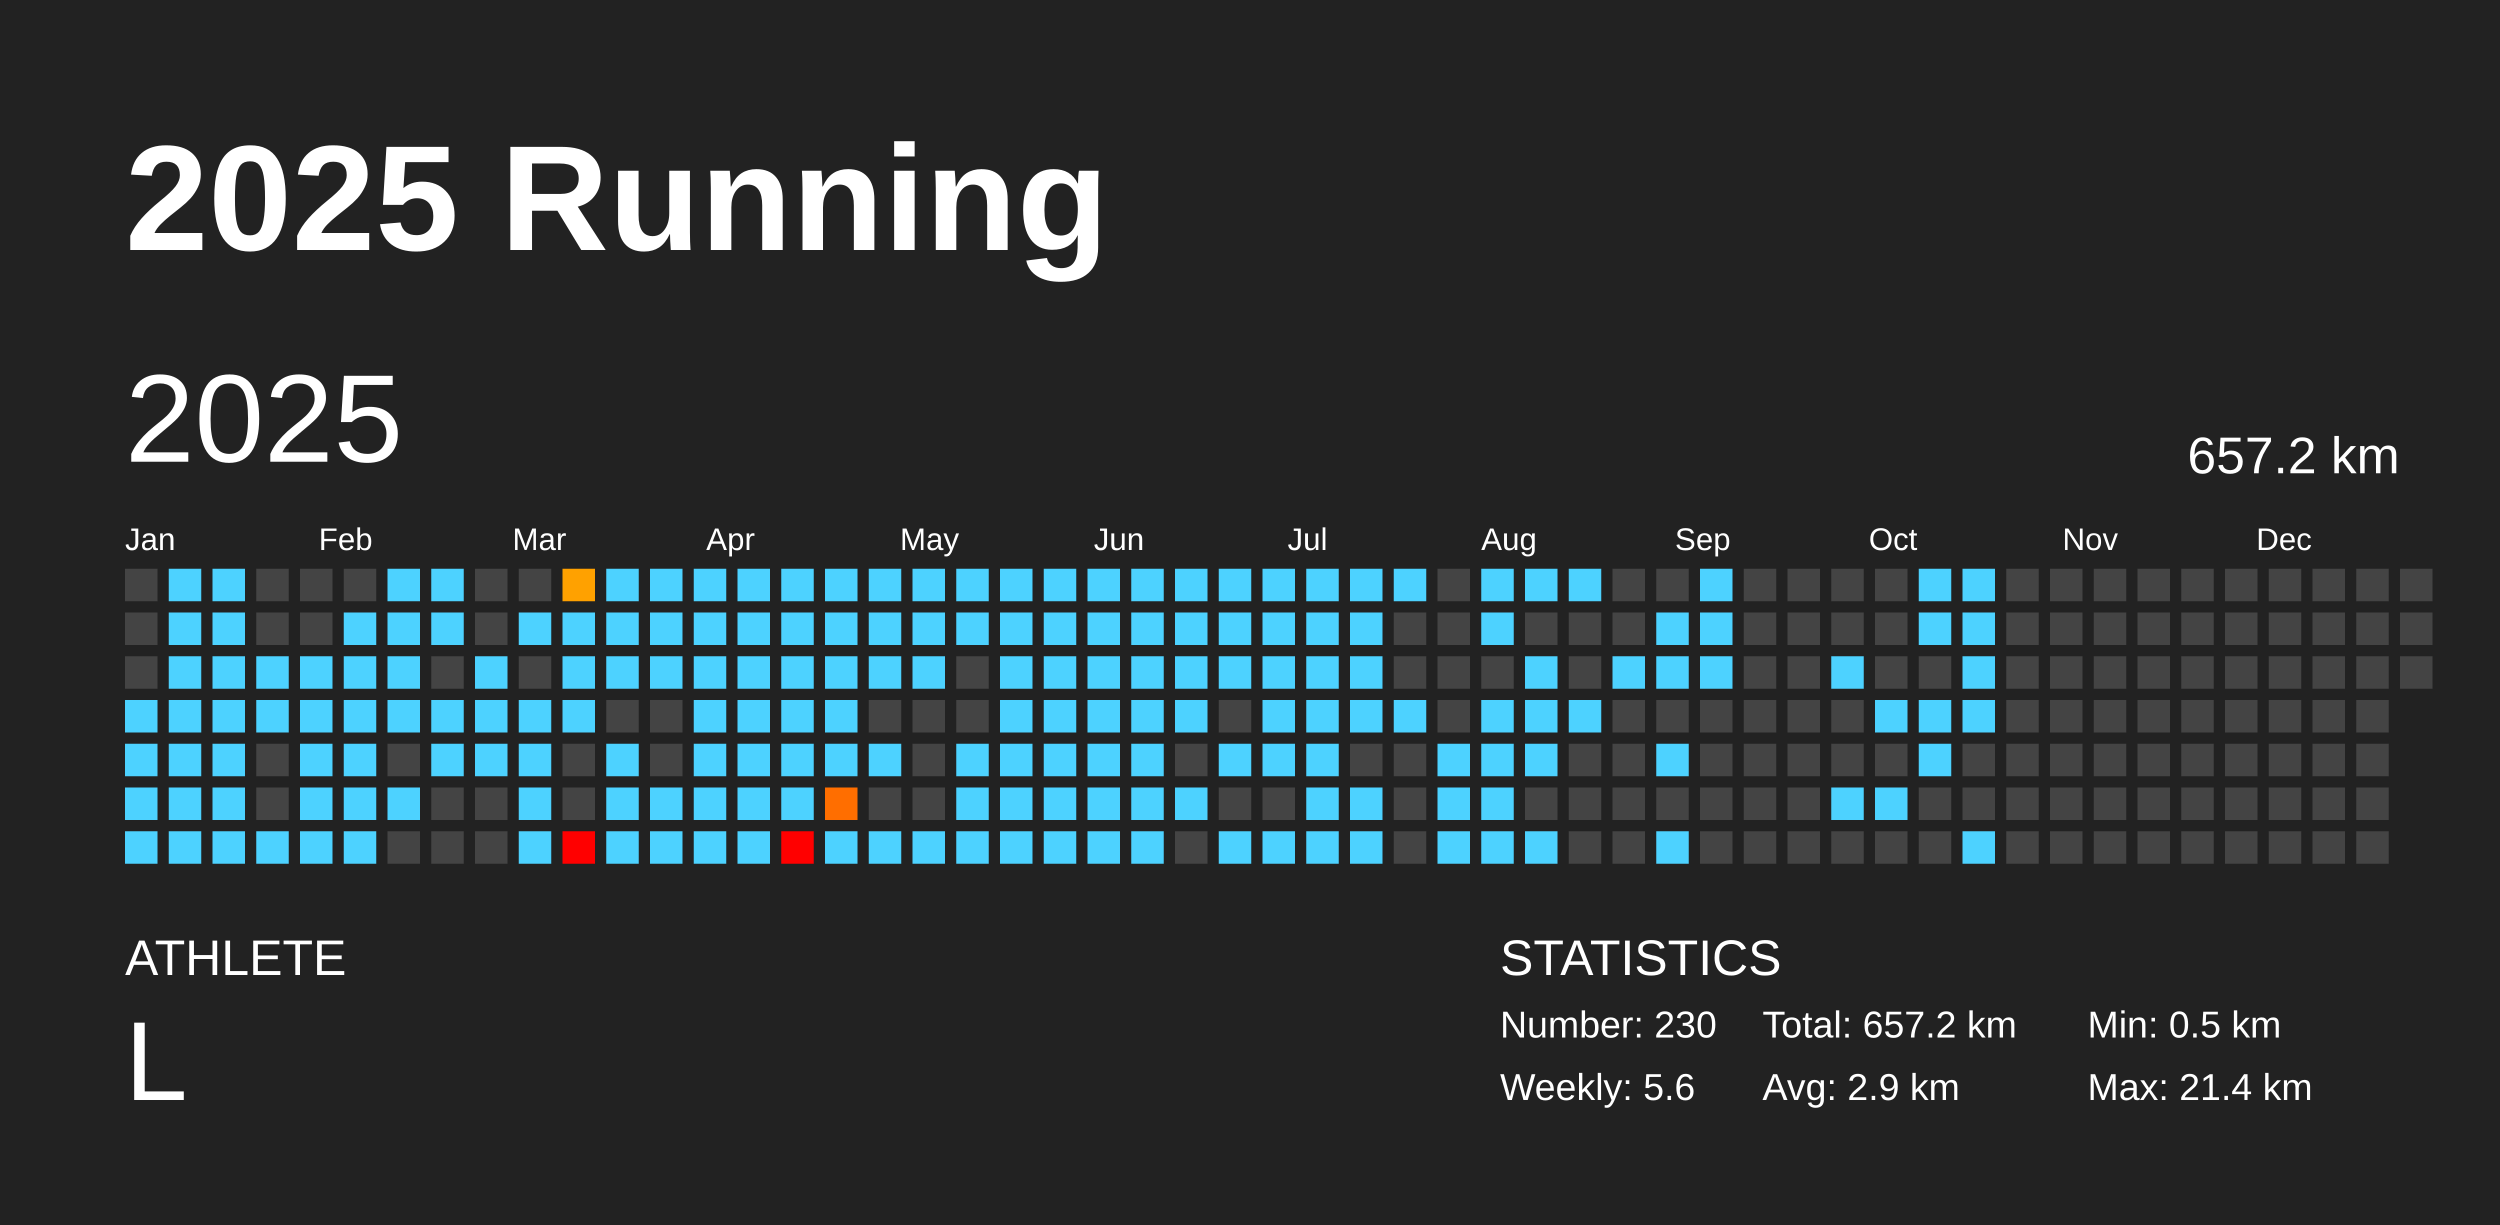
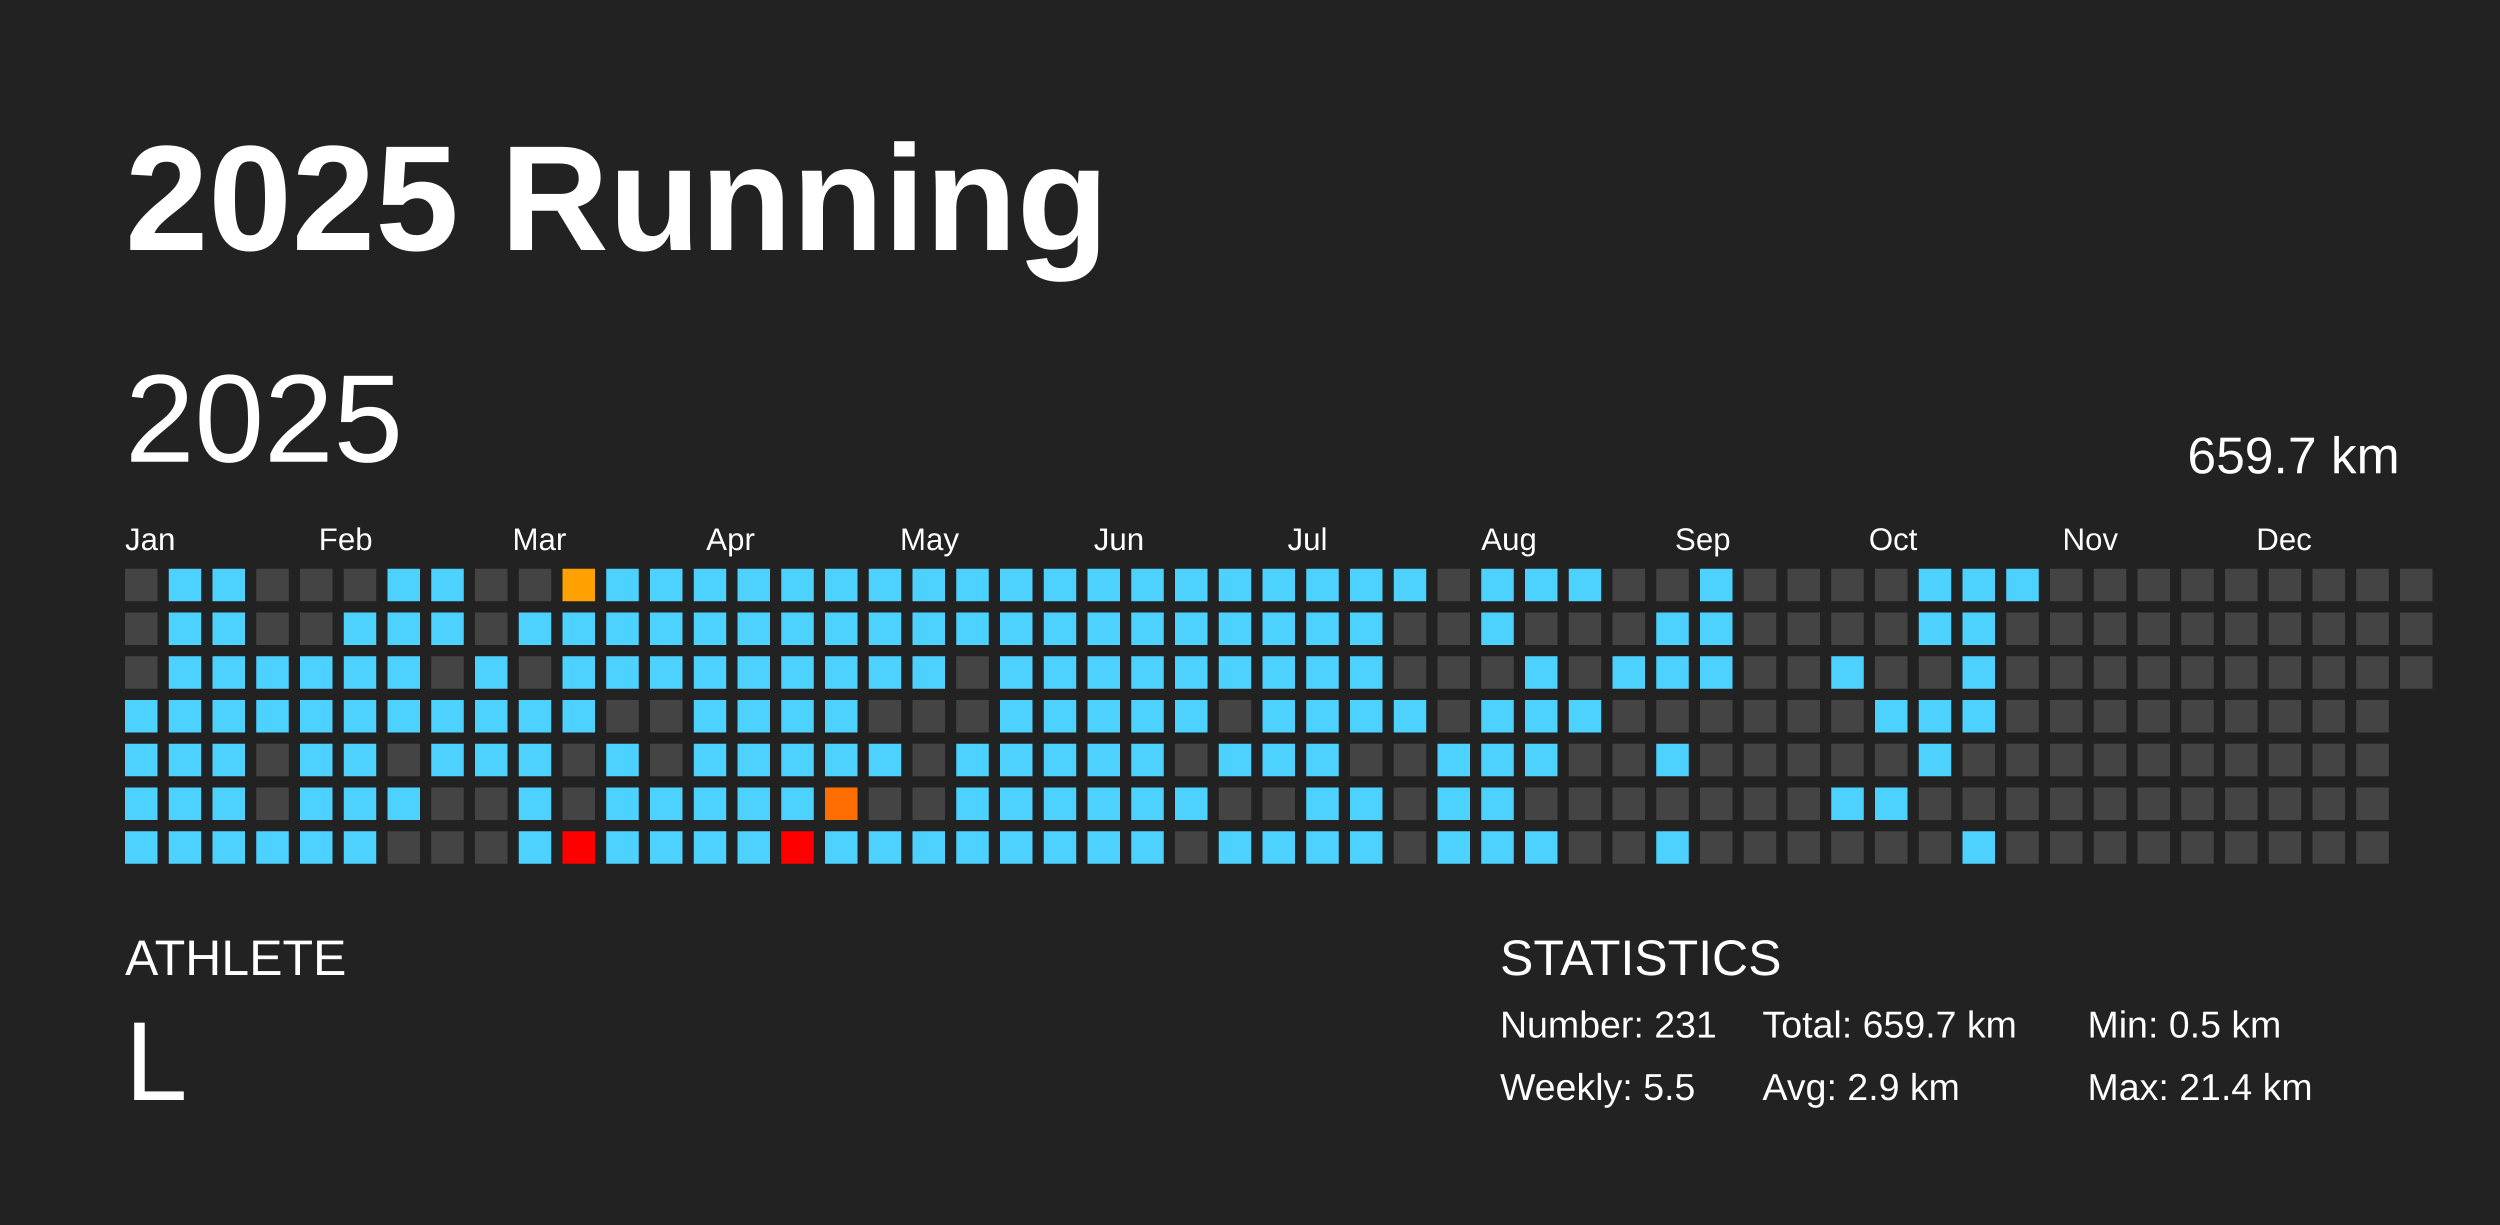
<svg xmlns="http://www.w3.org/2000/svg" baseProfile="full" height="98mm" version="1.1" viewBox="0,0,200,98" width="200mm">
  <defs />
  <rect fill="#222222" height="98" width="200" x="0" y="0" />
  <text fill="#FFFFFF" style="font-size:12px; font-family:Arial; font-weight:bold;" x="10" y="20">2025 Running</text>
  <text fill="#FFFFFF" style="font-size:4px; font-family:Arial" x="10" y="78">ATHLETE</text>
  <text fill="#FFFFFF" style="font-size:9px; font-family:Arial" x="10" y="88">L</text>
  <text fill="#FFFFFF" style="font-size:4px; font-family:Arial" x="120" y="78">STATISTICS</text>
-   <text fill="#FFFFFF" style="font-size:3px; font-family:Arial" x="120" y="83">Number: 230</text>
-   <text fill="#FFFFFF" style="font-size:3px; font-family:Arial" x="120" y="88">Weekly: 5.6</text>
-   <text fill="#FFFFFF" style="font-size:3px; font-family:Arial" x="141" y="83">Total: 657.2 km</text>
+   <text fill="#FFFFFF" style="font-size:3px; font-family:Arial" x="120" y="83">Number: 231</text>
+   <text fill="#FFFFFF" style="font-size:3px; font-family:Arial" x="120" y="88">Weekly: 5.5</text>
+   <text fill="#FFFFFF" style="font-size:3px; font-family:Arial" x="141" y="83">Total: 659.7 km</text>
  <text fill="#FFFFFF" style="font-size:3px; font-family:Arial" x="141" y="88">Avg: 2.9 km</text>
  <text fill="#FFFFFF" style="font-size:3px; font-family:Arial" x="167" y="83">Min: 0.5 km</text>
  <text fill="#FFFFFF" style="font-size:3px; font-family:Arial" x="167" y="88">Max: 21.4 km</text>
  <text dominant-baseline="hanging" fill="#FFFFFF" style="font-size:10.0px; font-family:Arial;" x="10" y="30">2025</text>
-   <text dominant-baseline="hanging" fill="#FFFFFF" style="font-size:4.125px; font-family:Arial;" x="175" y="35">657.2 km</text>
+   <text dominant-baseline="hanging" fill="#FFFFFF" style="font-size:4.125px; font-family:Arial;" x="175" y="35">659.7 km</text>
  <text fill="#FFFFFF" style="font-size:2.5px; font-family:Arial" x="10.0" y="44">Jan</text>
  <text fill="#FFFFFF" style="font-size:2.5px; font-family:Arial" x="25.5" y="44">Feb</text>
  <text fill="#FFFFFF" style="font-size:2.5px; font-family:Arial" x="41.0" y="44">Mar</text>
  <text fill="#FFFFFF" style="font-size:2.5px; font-family:Arial" x="56.5" y="44">Apr</text>
  <text fill="#FFFFFF" style="font-size:2.5px; font-family:Arial" x="72.0" y="44">May</text>
  <text fill="#FFFFFF" style="font-size:2.5px; font-family:Arial" x="87.5" y="44">Jun</text>
  <text fill="#FFFFFF" style="font-size:2.5px; font-family:Arial" x="103.0" y="44">Jul</text>
  <text fill="#FFFFFF" style="font-size:2.5px; font-family:Arial" x="118.5" y="44">Aug</text>
  <text fill="#FFFFFF" style="font-size:2.5px; font-family:Arial" x="134.0" y="44">Sep</text>
  <text fill="#FFFFFF" style="font-size:2.5px; font-family:Arial" x="149.5" y="44">Oct</text>
  <text fill="#FFFFFF" style="font-size:2.5px; font-family:Arial" x="165.0" y="44">Nov</text>
  <text fill="#FFFFFF" style="font-size:2.5px; font-family:Arial" x="180.5" y="44">Dec</text>
  <rect fill="#444444" height="2.6" width="2.6" x="10.0" y="45.5" />
  <rect fill="#444444" height="2.6" width="2.6" x="10.0" y="49.0" />
  <rect fill="#444444" height="2.6" width="2.6" x="10.0" y="52.5" />
  <rect fill="#4dd2ff" height="2.6" width="2.6" x="10.0" y="56.0" />
  <rect fill="#4dd2ff" height="2.6" width="2.6" x="10.0" y="59.5" />
  <rect fill="#4dd2ff" height="2.6" width="2.6" x="10.0" y="63.0" />
  <rect fill="#4dd2ff" height="2.6" width="2.6" x="10.0" y="66.5" />
  <rect fill="#4dd2ff" height="2.6" width="2.6" x="13.5" y="45.5" />
  <rect fill="#4dd2ff" height="2.6" width="2.6" x="13.5" y="49.0" />
  <rect fill="#4dd2ff" height="2.6" width="2.6" x="13.5" y="52.5" />
  <rect fill="#4dd2ff" height="2.6" width="2.6" x="13.5" y="56.0" />
  <rect fill="#4dd2ff" height="2.6" width="2.6" x="13.5" y="59.5" />
  <rect fill="#4dd2ff" height="2.6" width="2.6" x="13.5" y="63.0" />
  <rect fill="#4dd2ff" height="2.6" width="2.6" x="13.5" y="66.5" />
  <rect fill="#4dd2ff" height="2.6" width="2.6" x="17.0" y="45.5" />
  <rect fill="#4dd2ff" height="2.6" width="2.6" x="17.0" y="49.0" />
  <rect fill="#4dd2ff" height="2.6" width="2.6" x="17.0" y="52.5" />
  <rect fill="#4dd2ff" height="2.6" width="2.6" x="17.0" y="56.0" />
  <rect fill="#4dd2ff" height="2.6" width="2.6" x="17.0" y="59.5" />
  <rect fill="#4dd2ff" height="2.6" width="2.6" x="17.0" y="63.0" />
  <rect fill="#4dd2ff" height="2.6" width="2.6" x="17.0" y="66.5" />
  <rect fill="#444444" height="2.6" width="2.6" x="20.5" y="45.5" />
  <rect fill="#444444" height="2.6" width="2.6" x="20.5" y="49.0" />
  <rect fill="#4dd2ff" height="2.6" width="2.6" x="20.5" y="52.5" />
  <rect fill="#4dd2ff" height="2.6" width="2.6" x="20.5" y="56.0" />
  <rect fill="#444444" height="2.6" width="2.6" x="20.5" y="59.5" />
  <rect fill="#444444" height="2.6" width="2.6" x="20.5" y="63.0" />
  <rect fill="#4dd2ff" height="2.6" width="2.6" x="20.5" y="66.5" />
  <rect fill="#444444" height="2.6" width="2.6" x="24.0" y="45.5" />
  <rect fill="#444444" height="2.6" width="2.6" x="24.0" y="49.0" />
  <rect fill="#4dd2ff" height="2.6" width="2.6" x="24.0" y="52.5" />
  <rect fill="#4dd2ff" height="2.6" width="2.6" x="24.0" y="56.0" />
  <rect fill="#4dd2ff" height="2.6" width="2.6" x="24.0" y="59.5" />
  <rect fill="#4dd2ff" height="2.6" width="2.6" x="24.0" y="63.0" />
  <rect fill="#4dd2ff" height="2.6" width="2.6" x="24.0" y="66.5" />
  <rect fill="#444444" height="2.6" width="2.6" x="27.5" y="45.5" />
  <rect fill="#4dd2ff" height="2.6" width="2.6" x="27.5" y="49.0" />
  <rect fill="#4dd2ff" height="2.6" width="2.6" x="27.5" y="52.5" />
  <rect fill="#4dd2ff" height="2.6" width="2.6" x="27.5" y="56.0" />
  <rect fill="#4dd2ff" height="2.6" width="2.6" x="27.5" y="59.5" />
  <rect fill="#4dd2ff" height="2.6" width="2.6" x="27.5" y="63.0" />
  <rect fill="#4dd2ff" height="2.6" width="2.6" x="27.5" y="66.5" />
  <rect fill="#4dd2ff" height="2.6" width="2.6" x="31.0" y="45.5" />
  <rect fill="#4dd2ff" height="2.6" width="2.6" x="31.0" y="49.0" />
  <rect fill="#4dd2ff" height="2.6" width="2.6" x="31.0" y="52.5" />
  <rect fill="#4dd2ff" height="2.6" width="2.6" x="31.0" y="56.0" />
  <rect fill="#444444" height="2.6" width="2.6" x="31.0" y="59.5" />
  <rect fill="#4dd2ff" height="2.6" width="2.6" x="31.0" y="63.0" />
  <rect fill="#444444" height="2.6" width="2.6" x="31.0" y="66.5" />
  <rect fill="#4dd2ff" height="2.6" width="2.6" x="34.5" y="45.5" />
  <rect fill="#4dd2ff" height="2.6" width="2.6" x="34.5" y="49.0" />
  <rect fill="#444444" height="2.6" width="2.6" x="34.5" y="52.5" />
  <rect fill="#4dd2ff" height="2.6" width="2.6" x="34.5" y="56.0" />
  <rect fill="#4dd2ff" height="2.6" width="2.6" x="34.5" y="59.5" />
  <rect fill="#444444" height="2.6" width="2.6" x="34.5" y="63.0" />
  <rect fill="#444444" height="2.6" width="2.6" x="34.5" y="66.5" />
  <rect fill="#444444" height="2.6" width="2.6" x="38.0" y="45.5" />
  <rect fill="#444444" height="2.6" width="2.6" x="38.0" y="49.0" />
  <rect fill="#4dd2ff" height="2.6" width="2.6" x="38.0" y="52.5" />
  <rect fill="#4dd2ff" height="2.6" width="2.6" x="38.0" y="56.0" />
  <rect fill="#4dd2ff" height="2.6" width="2.6" x="38.0" y="59.5" />
  <rect fill="#444444" height="2.6" width="2.6" x="38.0" y="63.0" />
  <rect fill="#444444" height="2.6" width="2.6" x="38.0" y="66.5" />
  <rect fill="#444444" height="2.6" width="2.6" x="41.5" y="45.5" />
  <rect fill="#4dd2ff" height="2.6" width="2.6" x="41.5" y="49.0" />
  <rect fill="#444444" height="2.6" width="2.6" x="41.5" y="52.5" />
  <rect fill="#4dd2ff" height="2.6" width="2.6" x="41.5" y="56.0" />
  <rect fill="#4dd2ff" height="2.6" width="2.6" x="41.5" y="59.5" />
  <rect fill="#4dd2ff" height="2.6" width="2.6" x="41.5" y="63.0" />
  <rect fill="#4dd2ff" height="2.6" width="2.6" x="41.5" y="66.5" />
  <rect fill="#ffa100" height="2.6" width="2.6" x="45.0" y="45.5" />
  <rect fill="#4dd2ff" height="2.6" width="2.6" x="45.0" y="49.0" />
  <rect fill="#4dd2ff" height="2.6" width="2.6" x="45.0" y="52.5" />
  <rect fill="#4dd2ff" height="2.6" width="2.6" x="45.0" y="56.0" />
  <rect fill="#444444" height="2.6" width="2.6" x="45.0" y="59.5" />
  <rect fill="#444444" height="2.6" width="2.6" x="45.0" y="63.0" />
  <rect fill="red" height="2.6" width="2.6" x="45.0" y="66.5" />
  <rect fill="#4dd2ff" height="2.6" width="2.6" x="48.5" y="45.5" />
  <rect fill="#4dd2ff" height="2.6" width="2.6" x="48.5" y="49.0" />
  <rect fill="#4dd2ff" height="2.6" width="2.6" x="48.5" y="52.5" />
  <rect fill="#444444" height="2.6" width="2.6" x="48.5" y="56.0" />
  <rect fill="#4dd2ff" height="2.6" width="2.6" x="48.5" y="59.5" />
  <rect fill="#4dd2ff" height="2.6" width="2.6" x="48.5" y="63.0" />
  <rect fill="#4dd2ff" height="2.6" width="2.6" x="48.5" y="66.5" />
  <rect fill="#4dd2ff" height="2.6" width="2.6" x="52.0" y="45.5" />
  <rect fill="#4dd2ff" height="2.6" width="2.6" x="52.0" y="49.0" />
  <rect fill="#4dd2ff" height="2.6" width="2.6" x="52.0" y="52.5" />
  <rect fill="#444444" height="2.6" width="2.6" x="52.0" y="56.0" />
  <rect fill="#444444" height="2.6" width="2.6" x="52.0" y="59.5" />
  <rect fill="#4dd2ff" height="2.6" width="2.6" x="52.0" y="63.0" />
  <rect fill="#4dd2ff" height="2.6" width="2.6" x="52.0" y="66.5" />
  <rect fill="#4dd2ff" height="2.6" width="2.6" x="55.5" y="45.5" />
  <rect fill="#4dd2ff" height="2.6" width="2.6" x="55.5" y="49.0" />
  <rect fill="#4dd2ff" height="2.6" width="2.6" x="55.5" y="52.5" />
  <rect fill="#4dd2ff" height="2.6" width="2.6" x="55.5" y="56.0" />
  <rect fill="#4dd2ff" height="2.6" width="2.6" x="55.5" y="59.5" />
  <rect fill="#4dd2ff" height="2.6" width="2.6" x="55.5" y="63.0" />
  <rect fill="#4dd2ff" height="2.6" width="2.6" x="55.5" y="66.5" />
  <rect fill="#4dd2ff" height="2.6" width="2.6" x="59.0" y="45.5" />
  <rect fill="#4dd2ff" height="2.6" width="2.6" x="59.0" y="49.0" />
  <rect fill="#4dd2ff" height="2.6" width="2.6" x="59.0" y="52.5" />
  <rect fill="#4dd2ff" height="2.6" width="2.6" x="59.0" y="56.0" />
  <rect fill="#4dd2ff" height="2.6" width="2.6" x="59.0" y="59.5" />
  <rect fill="#4dd2ff" height="2.6" width="2.6" x="59.0" y="63.0" />
  <rect fill="#4dd2ff" height="2.6" width="2.6" x="59.0" y="66.5" />
  <rect fill="#4dd2ff" height="2.6" width="2.6" x="62.5" y="45.5" />
  <rect fill="#4dd2ff" height="2.6" width="2.6" x="62.5" y="49.0" />
  <rect fill="#4dd2ff" height="2.6" width="2.6" x="62.5" y="52.5" />
  <rect fill="#4dd2ff" height="2.6" width="2.6" x="62.5" y="56.0" />
  <rect fill="#4dd2ff" height="2.6" width="2.6" x="62.5" y="59.5" />
  <rect fill="#4dd2ff" height="2.6" width="2.6" x="62.5" y="63.0" />
  <rect fill="red" height="2.6" width="2.6" x="62.5" y="66.5" />
  <rect fill="#4dd2ff" height="2.6" width="2.6" x="66.0" y="45.5" />
  <rect fill="#4dd2ff" height="2.6" width="2.6" x="66.0" y="49.0" />
  <rect fill="#4dd2ff" height="2.6" width="2.6" x="66.0" y="52.5" />
  <rect fill="#4dd2ff" height="2.6" width="2.6" x="66.0" y="56.0" />
  <rect fill="#4dd2ff" height="2.6" width="2.6" x="66.0" y="59.5" />
  <rect fill="#ff6e00" height="2.6" width="2.6" x="66.0" y="63.0" />
  <rect fill="#4dd2ff" height="2.6" width="2.6" x="66.0" y="66.5" />
  <rect fill="#4dd2ff" height="2.6" width="2.6" x="69.5" y="45.5" />
  <rect fill="#4dd2ff" height="2.6" width="2.6" x="69.5" y="49.0" />
  <rect fill="#4dd2ff" height="2.6" width="2.6" x="69.5" y="52.5" />
  <rect fill="#444444" height="2.6" width="2.6" x="69.5" y="56.0" />
  <rect fill="#4dd2ff" height="2.6" width="2.6" x="69.5" y="59.5" />
  <rect fill="#444444" height="2.6" width="2.6" x="69.5" y="63.0" />
  <rect fill="#4dd2ff" height="2.6" width="2.6" x="69.5" y="66.5" />
  <rect fill="#4dd2ff" height="2.6" width="2.6" x="73.0" y="45.5" />
  <rect fill="#4dd2ff" height="2.6" width="2.6" x="73.0" y="49.0" />
  <rect fill="#4dd2ff" height="2.6" width="2.6" x="73.0" y="52.5" />
  <rect fill="#444444" height="2.6" width="2.6" x="73.0" y="56.0" />
  <rect fill="#444444" height="2.6" width="2.6" x="73.0" y="59.5" />
  <rect fill="#444444" height="2.6" width="2.6" x="73.0" y="63.0" />
  <rect fill="#4dd2ff" height="2.6" width="2.6" x="73.0" y="66.5" />
  <rect fill="#4dd2ff" height="2.6" width="2.6" x="76.5" y="45.5" />
  <rect fill="#4dd2ff" height="2.6" width="2.6" x="76.5" y="49.0" />
  <rect fill="#444444" height="2.6" width="2.6" x="76.5" y="52.5" />
  <rect fill="#444444" height="2.6" width="2.6" x="76.5" y="56.0" />
  <rect fill="#4dd2ff" height="2.6" width="2.6" x="76.5" y="59.5" />
  <rect fill="#4dd2ff" height="2.6" width="2.6" x="76.5" y="63.0" />
  <rect fill="#4dd2ff" height="2.6" width="2.6" x="76.5" y="66.5" />
  <rect fill="#4dd2ff" height="2.6" width="2.6" x="80.0" y="45.5" />
  <rect fill="#4dd2ff" height="2.6" width="2.6" x="80.0" y="49.0" />
  <rect fill="#4dd2ff" height="2.6" width="2.6" x="80.0" y="52.5" />
  <rect fill="#4dd2ff" height="2.6" width="2.6" x="80.0" y="56.0" />
  <rect fill="#4dd2ff" height="2.6" width="2.6" x="80.0" y="59.5" />
  <rect fill="#4dd2ff" height="2.6" width="2.6" x="80.0" y="63.0" />
  <rect fill="#4dd2ff" height="2.6" width="2.6" x="80.0" y="66.5" />
  <rect fill="#4dd2ff" height="2.6" width="2.6" x="83.5" y="45.5" />
  <rect fill="#4dd2ff" height="2.6" width="2.6" x="83.5" y="49.0" />
  <rect fill="#4dd2ff" height="2.6" width="2.6" x="83.5" y="52.5" />
  <rect fill="#4dd2ff" height="2.6" width="2.6" x="83.5" y="56.0" />
  <rect fill="#4dd2ff" height="2.6" width="2.6" x="83.5" y="59.5" />
  <rect fill="#4dd2ff" height="2.6" width="2.6" x="83.5" y="63.0" />
  <rect fill="#4dd2ff" height="2.6" width="2.6" x="83.5" y="66.5" />
  <rect fill="#4dd2ff" height="2.6" width="2.6" x="87.0" y="45.5" />
  <rect fill="#4dd2ff" height="2.6" width="2.6" x="87.0" y="49.0" />
  <rect fill="#4dd2ff" height="2.6" width="2.6" x="87.0" y="52.5" />
  <rect fill="#4dd2ff" height="2.6" width="2.6" x="87.0" y="56.0" />
  <rect fill="#4dd2ff" height="2.6" width="2.6" x="87.0" y="59.5" />
  <rect fill="#4dd2ff" height="2.6" width="2.6" x="87.0" y="63.0" />
  <rect fill="#4dd2ff" height="2.6" width="2.6" x="87.0" y="66.5" />
  <rect fill="#4dd2ff" height="2.6" width="2.6" x="90.5" y="45.5" />
  <rect fill="#4dd2ff" height="2.6" width="2.6" x="90.5" y="49.0" />
  <rect fill="#4dd2ff" height="2.6" width="2.6" x="90.5" y="52.5" />
  <rect fill="#4dd2ff" height="2.6" width="2.6" x="90.5" y="56.0" />
  <rect fill="#4dd2ff" height="2.6" width="2.6" x="90.5" y="59.5" />
  <rect fill="#4dd2ff" height="2.6" width="2.6" x="90.5" y="63.0" />
  <rect fill="#4dd2ff" height="2.6" width="2.6" x="90.5" y="66.5" />
  <rect fill="#4dd2ff" height="2.6" width="2.6" x="94.0" y="45.5" />
  <rect fill="#4dd2ff" height="2.6" width="2.6" x="94.0" y="49.0" />
  <rect fill="#4dd2ff" height="2.6" width="2.6" x="94.0" y="52.5" />
  <rect fill="#4dd2ff" height="2.6" width="2.6" x="94.0" y="56.0" />
  <rect fill="#444444" height="2.6" width="2.6" x="94.0" y="59.5" />
  <rect fill="#4dd2ff" height="2.6" width="2.6" x="94.0" y="63.0" />
  <rect fill="#444444" height="2.6" width="2.6" x="94.0" y="66.5" />
  <rect fill="#4dd2ff" height="2.6" width="2.6" x="97.5" y="45.5" />
  <rect fill="#4dd2ff" height="2.6" width="2.6" x="97.5" y="49.0" />
  <rect fill="#4dd2ff" height="2.6" width="2.6" x="97.5" y="52.5" />
  <rect fill="#444444" height="2.6" width="2.6" x="97.5" y="56.0" />
  <rect fill="#4dd2ff" height="2.6" width="2.6" x="97.5" y="59.5" />
  <rect fill="#444444" height="2.6" width="2.6" x="97.5" y="63.0" />
  <rect fill="#4dd2ff" height="2.6" width="2.6" x="97.5" y="66.5" />
  <rect fill="#4dd2ff" height="2.6" width="2.6" x="101.0" y="45.5" />
  <rect fill="#4dd2ff" height="2.6" width="2.6" x="101.0" y="49.0" />
  <rect fill="#4dd2ff" height="2.6" width="2.6" x="101.0" y="52.5" />
  <rect fill="#4dd2ff" height="2.6" width="2.6" x="101.0" y="56.0" />
  <rect fill="#4dd2ff" height="2.6" width="2.6" x="101.0" y="59.5" />
  <rect fill="#444444" height="2.6" width="2.6" x="101.0" y="63.0" />
  <rect fill="#4dd2ff" height="2.6" width="2.6" x="101.0" y="66.5" />
  <rect fill="#4dd2ff" height="2.6" width="2.6" x="104.5" y="45.5" />
  <rect fill="#4dd2ff" height="2.6" width="2.6" x="104.5" y="49.0" />
  <rect fill="#4dd2ff" height="2.6" width="2.6" x="104.5" y="52.5" />
  <rect fill="#4dd2ff" height="2.6" width="2.6" x="104.5" y="56.0" />
  <rect fill="#4dd2ff" height="2.6" width="2.6" x="104.5" y="59.5" />
  <rect fill="#4dd2ff" height="2.6" width="2.6" x="104.5" y="63.0" />
  <rect fill="#4dd2ff" height="2.6" width="2.6" x="104.5" y="66.5" />
  <rect fill="#4dd2ff" height="2.6" width="2.6" x="108.0" y="45.5" />
  <rect fill="#4dd2ff" height="2.6" width="2.6" x="108.0" y="49.0" />
  <rect fill="#4dd2ff" height="2.6" width="2.6" x="108.0" y="52.5" />
  <rect fill="#4dd2ff" height="2.6" width="2.6" x="108.0" y="56.0" />
  <rect fill="#444444" height="2.6" width="2.6" x="108.0" y="59.5" />
  <rect fill="#4dd2ff" height="2.6" width="2.6" x="108.0" y="63.0" />
  <rect fill="#4dd2ff" height="2.6" width="2.6" x="108.0" y="66.5" />
  <rect fill="#4dd2ff" height="2.6" width="2.6" x="111.5" y="45.5" />
  <rect fill="#444444" height="2.6" width="2.6" x="111.5" y="49.0" />
  <rect fill="#444444" height="2.6" width="2.6" x="111.5" y="52.5" />
  <rect fill="#4dd2ff" height="2.6" width="2.6" x="111.5" y="56.0" />
  <rect fill="#444444" height="2.6" width="2.6" x="111.5" y="59.5" />
  <rect fill="#444444" height="2.6" width="2.6" x="111.5" y="63.0" />
  <rect fill="#444444" height="2.6" width="2.6" x="111.5" y="66.5" />
  <rect fill="#444444" height="2.6" width="2.6" x="115.0" y="45.5" />
  <rect fill="#444444" height="2.6" width="2.6" x="115.0" y="49.0" />
  <rect fill="#444444" height="2.6" width="2.6" x="115.0" y="52.5" />
  <rect fill="#444444" height="2.6" width="2.6" x="115.0" y="56.0" />
  <rect fill="#4dd2ff" height="2.6" width="2.6" x="115.0" y="59.5" />
  <rect fill="#4dd2ff" height="2.6" width="2.6" x="115.0" y="63.0" />
  <rect fill="#4dd2ff" height="2.6" width="2.6" x="115.0" y="66.5" />
  <rect fill="#4dd2ff" height="2.6" width="2.6" x="118.5" y="45.5" />
  <rect fill="#4dd2ff" height="2.6" width="2.6" x="118.5" y="49.0" />
  <rect fill="#444444" height="2.6" width="2.6" x="118.5" y="52.5" />
  <rect fill="#4dd2ff" height="2.6" width="2.6" x="118.5" y="56.0" />
  <rect fill="#4dd2ff" height="2.6" width="2.6" x="118.5" y="59.5" />
  <rect fill="#4dd2ff" height="2.6" width="2.6" x="118.5" y="63.0" />
  <rect fill="#4dd2ff" height="2.6" width="2.6" x="118.5" y="66.5" />
  <rect fill="#4dd2ff" height="2.6" width="2.6" x="122.0" y="45.5" />
  <rect fill="#444444" height="2.6" width="2.6" x="122.0" y="49.0" />
  <rect fill="#4dd2ff" height="2.6" width="2.6" x="122.0" y="52.5" />
  <rect fill="#4dd2ff" height="2.6" width="2.6" x="122.0" y="56.0" />
  <rect fill="#4dd2ff" height="2.6" width="2.6" x="122.0" y="59.5" />
  <rect fill="#444444" height="2.6" width="2.6" x="122.0" y="63.0" />
  <rect fill="#4dd2ff" height="2.6" width="2.6" x="122.0" y="66.5" />
  <rect fill="#4dd2ff" height="2.6" width="2.6" x="125.5" y="45.5" />
  <rect fill="#444444" height="2.6" width="2.6" x="125.5" y="49.0" />
  <rect fill="#444444" height="2.6" width="2.6" x="125.5" y="52.5" />
  <rect fill="#4dd2ff" height="2.6" width="2.6" x="125.5" y="56.0" />
  <rect fill="#444444" height="2.6" width="2.6" x="125.5" y="59.5" />
  <rect fill="#444444" height="2.6" width="2.6" x="125.5" y="63.0" />
  <rect fill="#444444" height="2.6" width="2.6" x="125.5" y="66.5" />
  <rect fill="#444444" height="2.6" width="2.6" x="129.0" y="45.5" />
  <rect fill="#444444" height="2.6" width="2.6" x="129.0" y="49.0" />
  <rect fill="#4dd2ff" height="2.6" width="2.6" x="129.0" y="52.5" />
  <rect fill="#444444" height="2.6" width="2.6" x="129.0" y="56.0" />
  <rect fill="#444444" height="2.6" width="2.6" x="129.0" y="59.5" />
  <rect fill="#444444" height="2.6" width="2.6" x="129.0" y="63.0" />
  <rect fill="#444444" height="2.6" width="2.6" x="129.0" y="66.5" />
  <rect fill="#444444" height="2.6" width="2.6" x="132.5" y="45.5" />
  <rect fill="#4dd2ff" height="2.6" width="2.6" x="132.5" y="49.0" />
  <rect fill="#4dd2ff" height="2.6" width="2.6" x="132.5" y="52.5" />
  <rect fill="#444444" height="2.6" width="2.6" x="132.5" y="56.0" />
  <rect fill="#4dd2ff" height="2.6" width="2.6" x="132.5" y="59.5" />
  <rect fill="#444444" height="2.6" width="2.6" x="132.5" y="63.0" />
  <rect fill="#4dd2ff" height="2.6" width="2.6" x="132.5" y="66.5" />
  <rect fill="#4dd2ff" height="2.6" width="2.6" x="136.0" y="45.5" />
  <rect fill="#4dd2ff" height="2.6" width="2.6" x="136.0" y="49.0" />
  <rect fill="#4dd2ff" height="2.6" width="2.6" x="136.0" y="52.5" />
  <rect fill="#444444" height="2.6" width="2.6" x="136.0" y="56.0" />
  <rect fill="#444444" height="2.6" width="2.6" x="136.0" y="59.5" />
  <rect fill="#444444" height="2.6" width="2.6" x="136.0" y="63.0" />
  <rect fill="#444444" height="2.6" width="2.6" x="136.0" y="66.5" />
  <rect fill="#444444" height="2.6" width="2.6" x="139.5" y="45.5" />
  <rect fill="#444444" height="2.6" width="2.6" x="139.5" y="49.0" />
  <rect fill="#444444" height="2.6" width="2.6" x="139.5" y="52.5" />
  <rect fill="#444444" height="2.6" width="2.6" x="139.5" y="56.0" />
  <rect fill="#444444" height="2.6" width="2.6" x="139.5" y="59.5" />
  <rect fill="#444444" height="2.6" width="2.6" x="139.5" y="63.0" />
  <rect fill="#444444" height="2.6" width="2.6" x="139.5" y="66.5" />
  <rect fill="#444444" height="2.6" width="2.6" x="143.0" y="45.5" />
  <rect fill="#444444" height="2.6" width="2.6" x="143.0" y="49.0" />
  <rect fill="#444444" height="2.6" width="2.6" x="143.0" y="52.5" />
  <rect fill="#444444" height="2.6" width="2.6" x="143.0" y="56.0" />
  <rect fill="#444444" height="2.6" width="2.6" x="143.0" y="59.5" />
  <rect fill="#444444" height="2.6" width="2.6" x="143.0" y="63.0" />
  <rect fill="#444444" height="2.6" width="2.6" x="143.0" y="66.5" />
  <rect fill="#444444" height="2.6" width="2.6" x="146.5" y="45.5" />
  <rect fill="#444444" height="2.6" width="2.6" x="146.5" y="49.0" />
  <rect fill="#4dd2ff" height="2.6" width="2.6" x="146.5" y="52.5" />
  <rect fill="#444444" height="2.6" width="2.6" x="146.5" y="56.0" />
  <rect fill="#444444" height="2.6" width="2.6" x="146.5" y="59.5" />
  <rect fill="#4dd2ff" height="2.6" width="2.6" x="146.5" y="63.0" />
  <rect fill="#444444" height="2.6" width="2.6" x="146.5" y="66.5" />
  <rect fill="#444444" height="2.6" width="2.6" x="150.0" y="45.5" />
  <rect fill="#444444" height="2.6" width="2.6" x="150.0" y="49.0" />
  <rect fill="#444444" height="2.6" width="2.6" x="150.0" y="52.5" />
  <rect fill="#4dd2ff" height="2.6" width="2.6" x="150.0" y="56.0" />
  <rect fill="#444444" height="2.6" width="2.6" x="150.0" y="59.5" />
  <rect fill="#4dd2ff" height="2.6" width="2.6" x="150.0" y="63.0" />
  <rect fill="#444444" height="2.6" width="2.6" x="150.0" y="66.5" />
  <rect fill="#4dd2ff" height="2.6" width="2.6" x="153.5" y="45.5" />
  <rect fill="#4dd2ff" height="2.6" width="2.6" x="153.5" y="49.0" />
  <rect fill="#444444" height="2.6" width="2.6" x="153.5" y="52.5" />
  <rect fill="#4dd2ff" height="2.6" width="2.6" x="153.5" y="56.0" />
  <rect fill="#4dd2ff" height="2.6" width="2.6" x="153.5" y="59.5" />
  <rect fill="#444444" height="2.6" width="2.6" x="153.5" y="63.0" />
  <rect fill="#444444" height="2.6" width="2.6" x="153.5" y="66.5" />
  <rect fill="#4dd2ff" height="2.6" width="2.6" x="157.0" y="45.5" />
  <rect fill="#4dd2ff" height="2.6" width="2.6" x="157.0" y="49.0" />
  <rect fill="#4dd2ff" height="2.6" width="2.6" x="157.0" y="52.5" />
  <rect fill="#4dd2ff" height="2.6" width="2.6" x="157.0" y="56.0" />
  <rect fill="#444444" height="2.6" width="2.6" x="157.0" y="59.5" />
  <rect fill="#444444" height="2.6" width="2.6" x="157.0" y="63.0" />
  <rect fill="#4dd2ff" height="2.6" width="2.6" x="157.0" y="66.5" />
-   <rect fill="#444444" height="2.6" width="2.6" x="160.5" y="45.5" />
+   <rect fill="#4dd2ff" height="2.6" width="2.6" x="160.5" y="45.5" />
  <rect fill="#444444" height="2.6" width="2.6" x="160.5" y="49.0" />
  <rect fill="#444444" height="2.6" width="2.6" x="160.5" y="52.5" />
  <rect fill="#444444" height="2.6" width="2.6" x="160.5" y="56.0" />
  <rect fill="#444444" height="2.6" width="2.6" x="160.5" y="59.5" />
  <rect fill="#444444" height="2.6" width="2.6" x="160.5" y="63.0" />
  <rect fill="#444444" height="2.6" width="2.6" x="160.5" y="66.5" />
  <rect fill="#444444" height="2.6" width="2.6" x="164.0" y="45.5" />
  <rect fill="#444444" height="2.6" width="2.6" x="164.0" y="49.0" />
  <rect fill="#444444" height="2.6" width="2.6" x="164.0" y="52.5" />
  <rect fill="#444444" height="2.6" width="2.6" x="164.0" y="56.0" />
  <rect fill="#444444" height="2.6" width="2.6" x="164.0" y="59.5" />
  <rect fill="#444444" height="2.6" width="2.6" x="164.0" y="63.0" />
  <rect fill="#444444" height="2.6" width="2.6" x="164.0" y="66.5" />
  <rect fill="#444444" height="2.6" width="2.6" x="167.5" y="45.5" />
  <rect fill="#444444" height="2.6" width="2.6" x="167.5" y="49.0" />
  <rect fill="#444444" height="2.6" width="2.6" x="167.5" y="52.5" />
  <rect fill="#444444" height="2.6" width="2.6" x="167.5" y="56.0" />
  <rect fill="#444444" height="2.6" width="2.6" x="167.5" y="59.5" />
  <rect fill="#444444" height="2.6" width="2.6" x="167.5" y="63.0" />
  <rect fill="#444444" height="2.6" width="2.6" x="167.5" y="66.5" />
  <rect fill="#444444" height="2.6" width="2.6" x="171.0" y="45.5" />
  <rect fill="#444444" height="2.6" width="2.6" x="171.0" y="49.0" />
  <rect fill="#444444" height="2.6" width="2.6" x="171.0" y="52.5" />
  <rect fill="#444444" height="2.6" width="2.6" x="171.0" y="56.0" />
  <rect fill="#444444" height="2.6" width="2.6" x="171.0" y="59.5" />
  <rect fill="#444444" height="2.6" width="2.6" x="171.0" y="63.0" />
  <rect fill="#444444" height="2.6" width="2.6" x="171.0" y="66.5" />
  <rect fill="#444444" height="2.6" width="2.6" x="174.5" y="45.5" />
  <rect fill="#444444" height="2.6" width="2.6" x="174.5" y="49.0" />
  <rect fill="#444444" height="2.6" width="2.6" x="174.5" y="52.5" />
  <rect fill="#444444" height="2.6" width="2.6" x="174.5" y="56.0" />
  <rect fill="#444444" height="2.6" width="2.6" x="174.5" y="59.5" />
  <rect fill="#444444" height="2.6" width="2.6" x="174.5" y="63.0" />
  <rect fill="#444444" height="2.6" width="2.6" x="174.5" y="66.5" />
  <rect fill="#444444" height="2.6" width="2.6" x="178.0" y="45.5" />
  <rect fill="#444444" height="2.6" width="2.6" x="178.0" y="49.0" />
  <rect fill="#444444" height="2.6" width="2.6" x="178.0" y="52.5" />
  <rect fill="#444444" height="2.6" width="2.6" x="178.0" y="56.0" />
  <rect fill="#444444" height="2.6" width="2.6" x="178.0" y="59.5" />
  <rect fill="#444444" height="2.6" width="2.6" x="178.0" y="63.0" />
  <rect fill="#444444" height="2.6" width="2.6" x="178.0" y="66.5" />
  <rect fill="#444444" height="2.6" width="2.6" x="181.5" y="45.5" />
  <rect fill="#444444" height="2.6" width="2.6" x="181.5" y="49.0" />
  <rect fill="#444444" height="2.6" width="2.6" x="181.5" y="52.5" />
  <rect fill="#444444" height="2.6" width="2.6" x="181.5" y="56.0" />
  <rect fill="#444444" height="2.6" width="2.6" x="181.5" y="59.5" />
  <rect fill="#444444" height="2.6" width="2.6" x="181.5" y="63.0" />
  <rect fill="#444444" height="2.6" width="2.6" x="181.5" y="66.5" />
  <rect fill="#444444" height="2.6" width="2.6" x="185.0" y="45.5" />
  <rect fill="#444444" height="2.6" width="2.6" x="185.0" y="49.0" />
  <rect fill="#444444" height="2.6" width="2.6" x="185.0" y="52.5" />
  <rect fill="#444444" height="2.6" width="2.6" x="185.0" y="56.0" />
  <rect fill="#444444" height="2.6" width="2.6" x="185.0" y="59.5" />
  <rect fill="#444444" height="2.6" width="2.6" x="185.0" y="63.0" />
  <rect fill="#444444" height="2.6" width="2.6" x="185.0" y="66.5" />
  <rect fill="#444444" height="2.6" width="2.6" x="188.5" y="45.5" />
  <rect fill="#444444" height="2.6" width="2.6" x="188.5" y="49.0" />
  <rect fill="#444444" height="2.6" width="2.6" x="188.5" y="52.5" />
  <rect fill="#444444" height="2.6" width="2.6" x="188.5" y="56.0" />
  <rect fill="#444444" height="2.6" width="2.6" x="188.5" y="59.5" />
  <rect fill="#444444" height="2.6" width="2.6" x="188.5" y="63.0" />
  <rect fill="#444444" height="2.6" width="2.6" x="188.5" y="66.5" />
  <rect fill="#444444" height="2.6" width="2.6" x="192.0" y="45.5" />
  <rect fill="#444444" height="2.6" width="2.6" x="192.0" y="49.0" />
  <rect fill="#444444" height="2.6" width="2.6" x="192.0" y="52.5" />
</svg>
